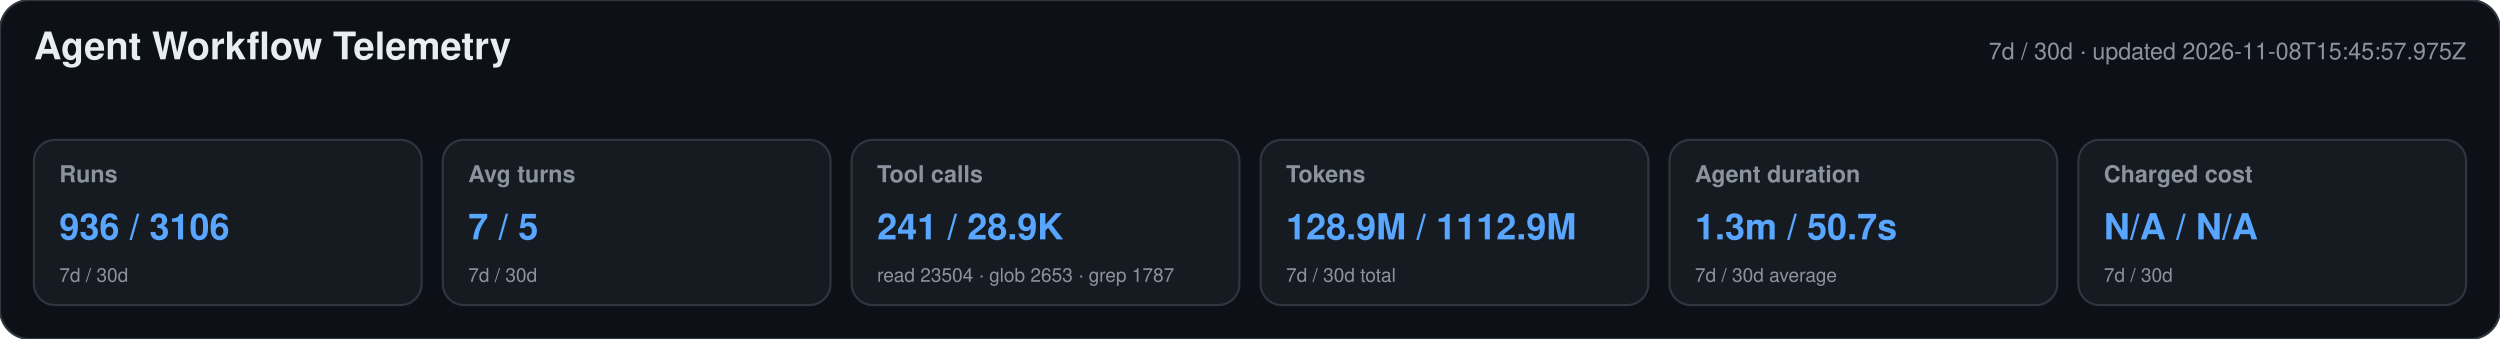
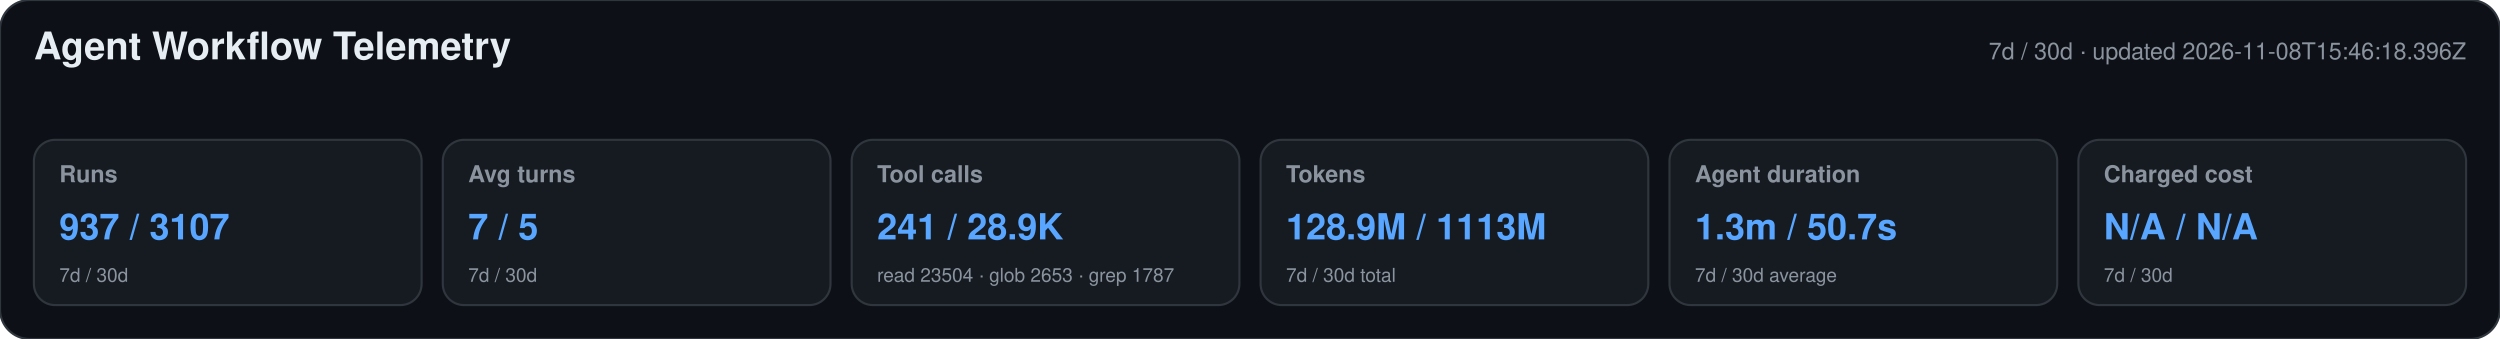
<svg xmlns="http://www.w3.org/2000/svg" width="1180" height="160" viewBox="0 0 1180 160" role="img" aria-labelledby="title desc">
  <style>text{font-family:-apple-system,BlinkMacSystemFont,"Segoe UI",Helvetica,Arial,sans-serif}.heading{font-size:18px;font-weight:650;fill:#e6edf3}.meta,.label,.secondary{fill:#8b949e}.meta,.label{font-size:11px}.label{font-weight:600}.primary{font-size:17px;font-weight:700;fill:#58a6ff}.secondary{font-size:9px}</style>
  <rect width="1180" height="160" rx="14" fill="#0d1117" stroke="#30363d" />
  <text x="16" y="28" class="heading">Agent Workflow Telemetry</text>
-   <text x="1164" y="28" text-anchor="end" class="meta">7d / 30d · updated 2026-11-08T15:45:57.975Z</text>
+   <text x="1164" y="28" text-anchor="end" class="meta">7d / 30d · updated 2026-11-08T15:46:18.396Z</text>
  <g>
    <rect x="16" y="66" width="183" height="78" rx="10" fill="#161b22" stroke="#30363d" />
    <text x="28" y="86" class="label">Runs</text>
-     <text x="28" y="113" class="primary">936 / 3106</text>
+     <text x="28" y="113" class="primary">937 / 3107</text>
    <text x="28" y="133" class="secondary">7d / 30d</text>
  </g>
  <g>
    <rect x="209" y="66" width="183" height="78" rx="10" fill="#161b22" stroke="#30363d" />
    <text x="221" y="86" class="label">Avg turns</text>
    <text x="221" y="113" class="primary">7 / 5</text>
    <text x="221" y="133" class="secondary">7d / 30d</text>
  </g>
  <g>
    <rect x="402" y="66" width="183" height="78" rx="10" fill="#161b22" stroke="#30363d" />
    <text x="414" y="86" class="label">Tool calls</text>
    <text x="414" y="113" class="primary">241 / 28.9K</text>
    <text x="414" y="133" class="secondary">read 23504 · glob 2653 · grep 1787</text>
  </g>
  <g>
    <rect x="595" y="66" width="183" height="78" rx="10" fill="#161b22" stroke="#30363d" />
    <text x="607" y="86" class="label">Tokens</text>
-     <text x="607" y="113" class="primary">128.9M / 1112.9M</text>
+     <text x="607" y="113" class="primary">128.9M / 1113M</text>
    <text x="607" y="133" class="secondary">7d / 30d total</text>
  </g>
  <g>
    <rect x="788" y="66" width="183" height="78" rx="10" fill="#161b22" stroke="#30363d" />
    <text x="800" y="86" class="label">Agent duration</text>
    <text x="800" y="113" class="primary">1.3m / 50.7s</text>
    <text x="800" y="133" class="secondary">7d / 30d average</text>
  </g>
  <g>
    <rect x="981" y="66" width="183" height="78" rx="10" fill="#161b22" stroke="#30363d" />
    <text x="993" y="86" class="label">Charged cost</text>
    <text x="993" y="113" class="primary">N/A / N/A</text>
    <text x="993" y="133" class="secondary">7d / 30d</text>
  </g>
</svg>
